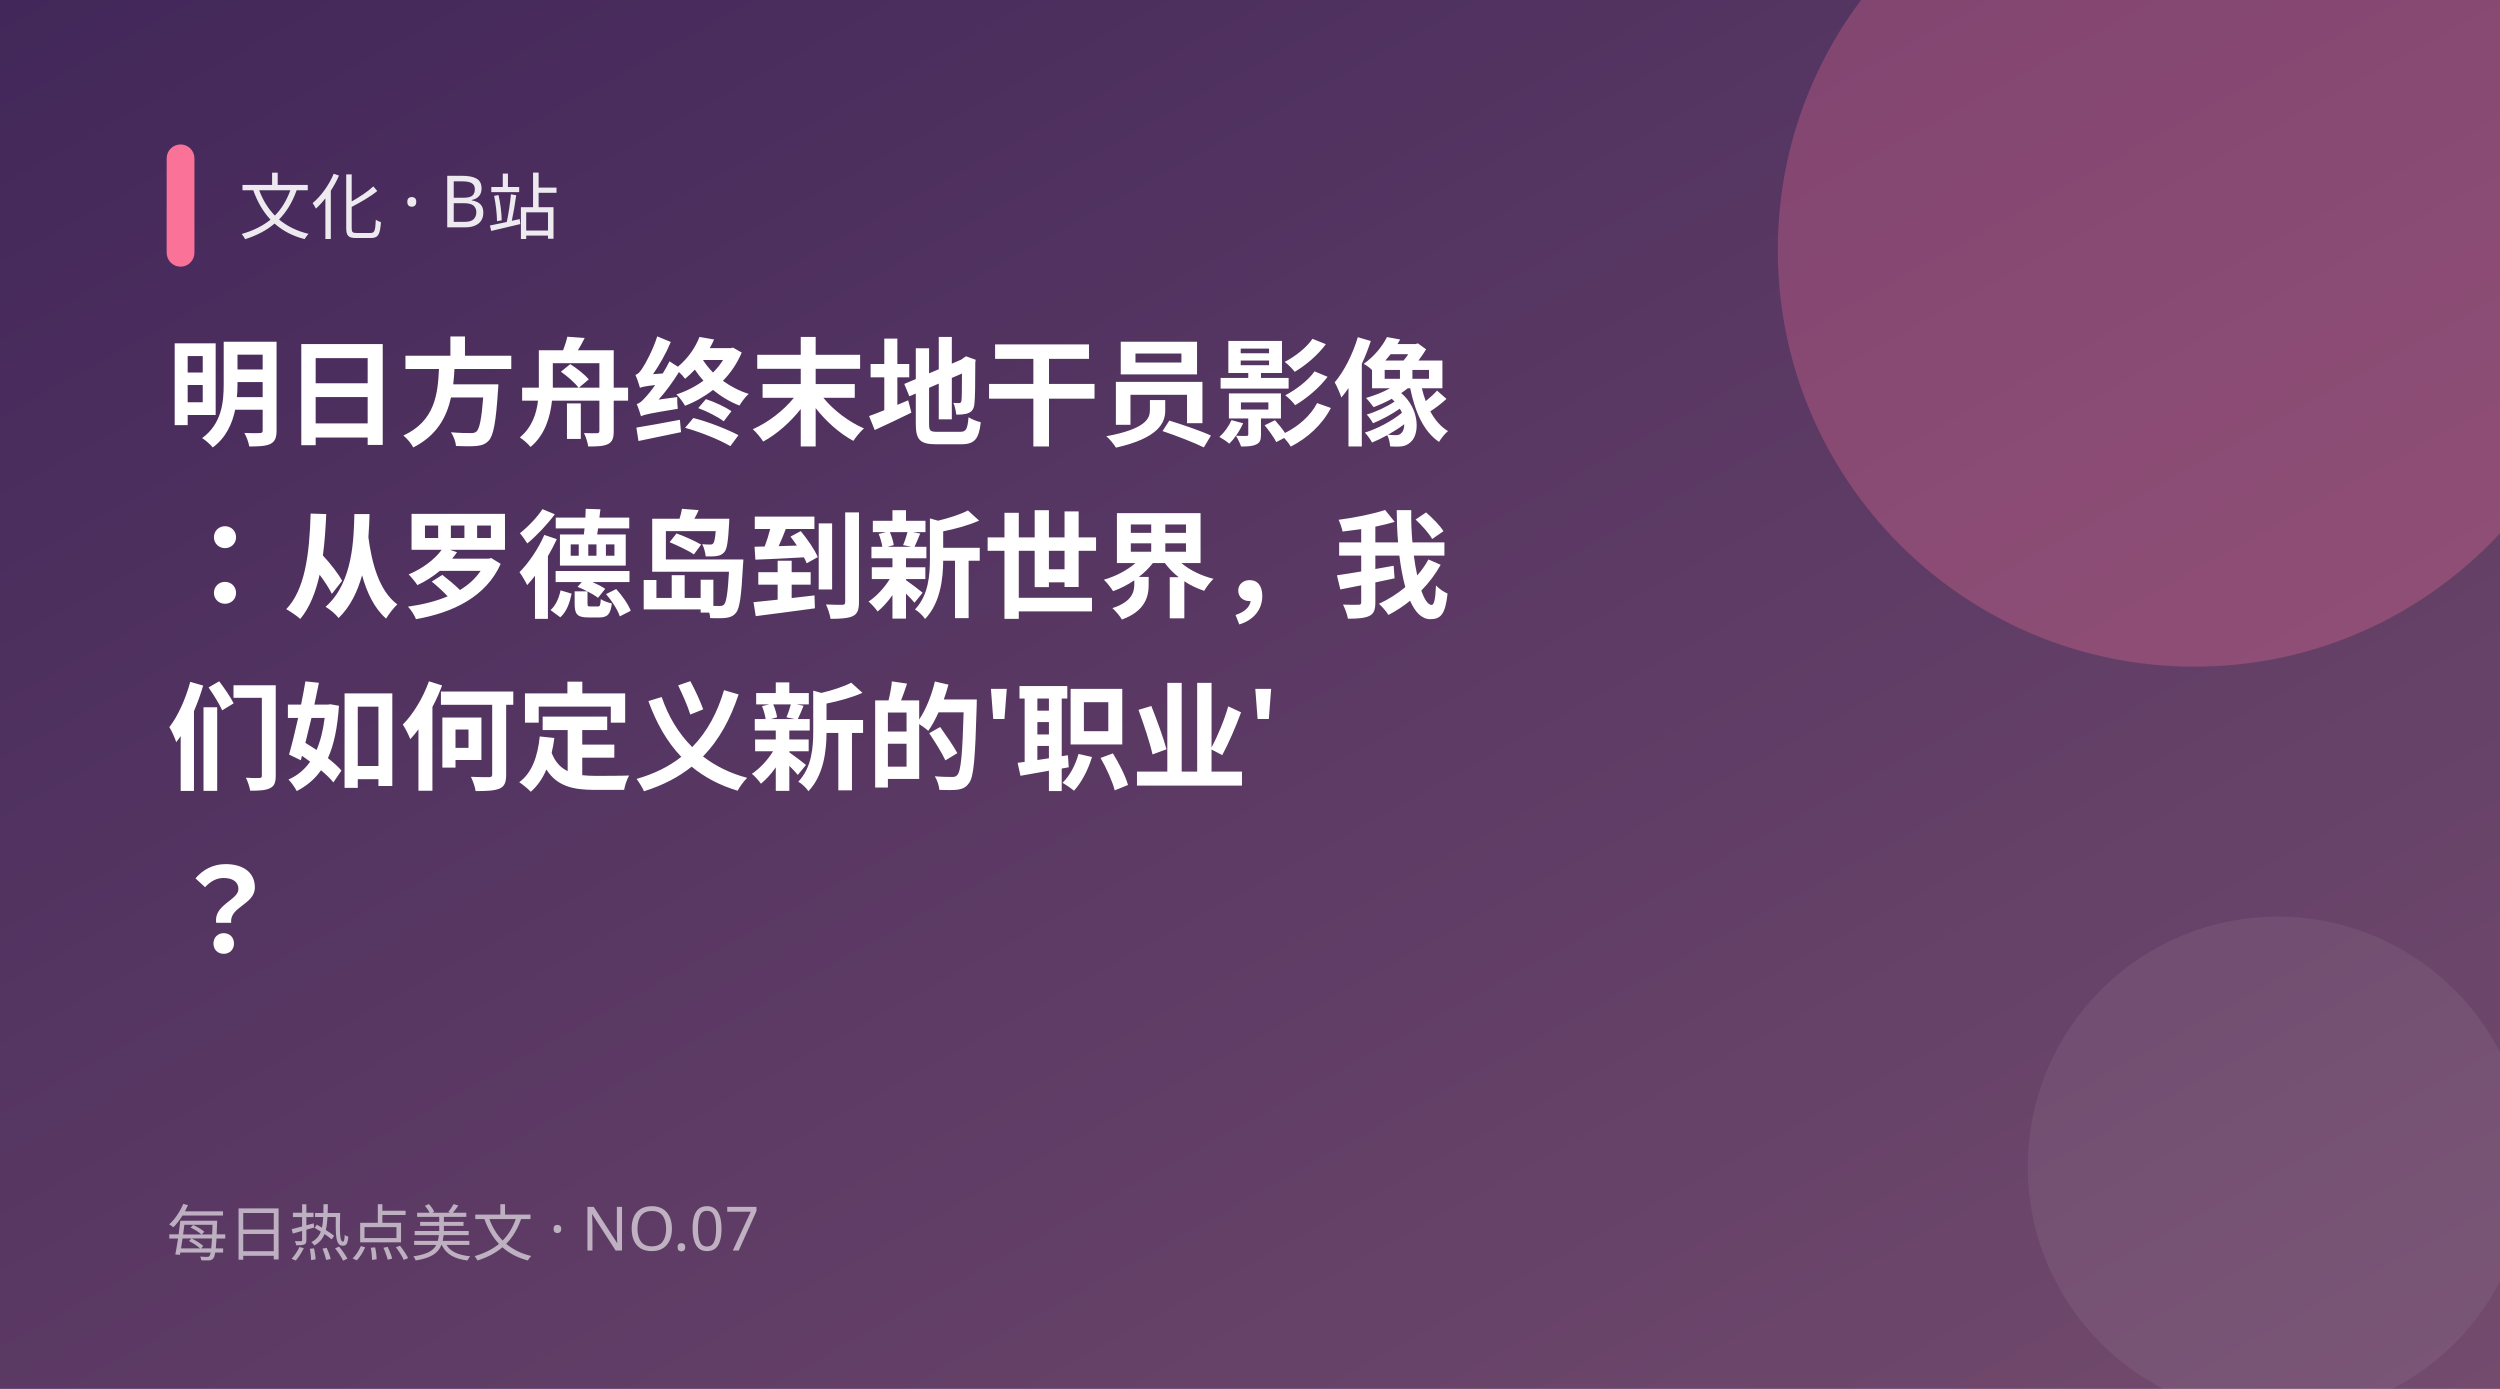
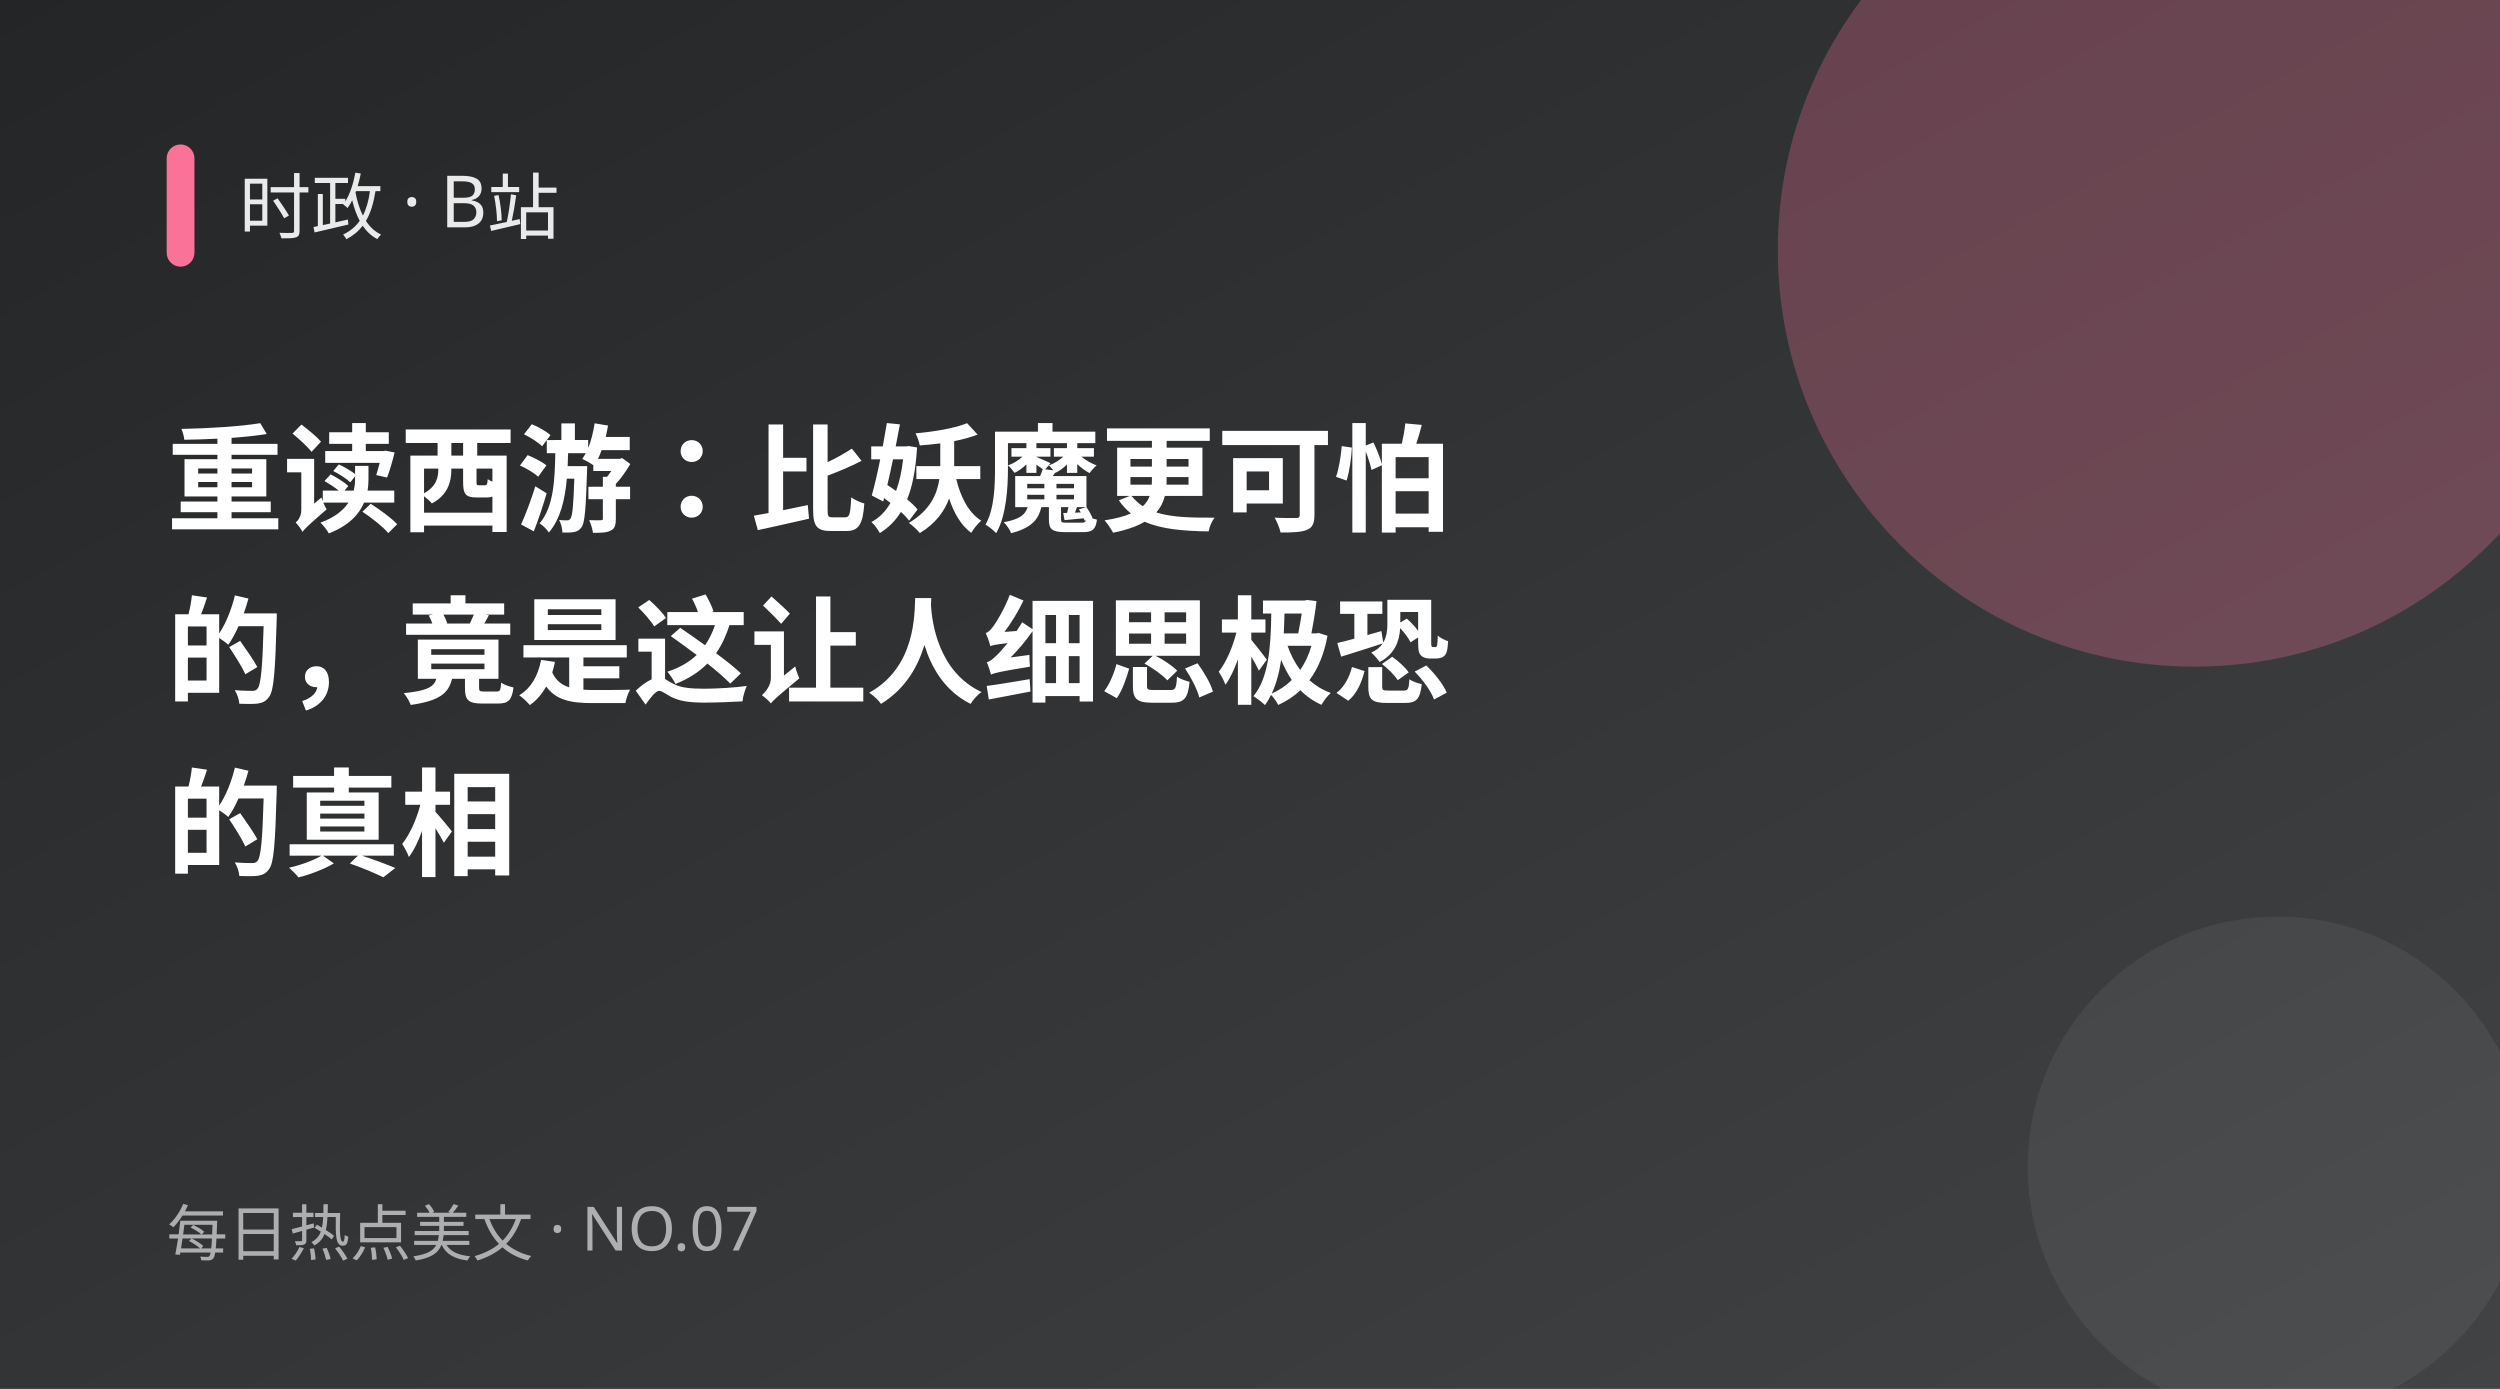
<svg xmlns="http://www.w3.org/2000/svg" width="900" height="500" viewBox="0 0 900 500">
  <defs>
    <linearGradient id="g" x1="0" y1="0" x2="1" y2="1">
-       <stop offset="0" stop-color="#42275a" />
-       <stop offset="1" stop-color="#734b6d" />
+       <stop offset="0" stop-color="#232526" />
+       <stop offset="1" stop-color="#414345" />
    </linearGradient>
  </defs>
  <rect width="900" height="500" fill="url(#g)" />
  <circle cx="790" cy="90" r="150" fill="#fb7299" opacity="0.28" />
  <circle cx="820" cy="420" r="90" fill="#fff" opacity="0.06" />
  <rect x="60" y="52" width="10" height="44" rx="5" fill="#fb7299" />
-   <text x="86" y="84" fill="#fff" font-size="26" opacity="0.9" font-family="PingFang SC,Microsoft YaHei,sans-serif">文化 · B站</text>
-   <text x="60" y="157" fill="#fff" font-size="42" font-weight="700" font-family="PingFang SC,Microsoft YaHei,sans-serif">明日方舟终末地干员影像</text>
-   <text x="60" y="219" fill="#fff" font-size="42" font-weight="700" font-family="PingFang SC,Microsoft YaHei,sans-serif">：从罗德岛到新世界，我</text>
-   <text x="60" y="281" fill="#fff" font-size="42" font-weight="700" font-family="PingFang SC,Microsoft YaHei,sans-serif">们如何定义新的'职业'</text>
-   <text x="60" y="343" fill="#fff" font-size="42" font-weight="700" font-family="PingFang SC,Microsoft YaHei,sans-serif">？</text>
+   <text x="86" y="84" fill="#fff" font-size="26" opacity="0.9" font-family="PingFang SC,Microsoft YaHei,sans-serif">时政 · B站</text>
+   <text x="60" y="188" fill="#fff" font-size="42" font-weight="700" font-family="PingFang SC,Microsoft YaHei,sans-serif">重读西游：比妖魔更可怕</text>
+   <text x="60" y="250" fill="#fff" font-size="42" font-weight="700" font-family="PingFang SC,Microsoft YaHei,sans-serif">的，竟是这让人细思极恐</text>
+   <text x="60" y="312" fill="#fff" font-size="42" font-weight="700" font-family="PingFang SC,Microsoft YaHei,sans-serif">的真相</text>
  <text x="60" y="452" fill="#fff" font-size="22" opacity="0.6" font-family="PingFang SC,Microsoft YaHei,sans-serif">每日热点美文 · NO.07</text>
</svg>
